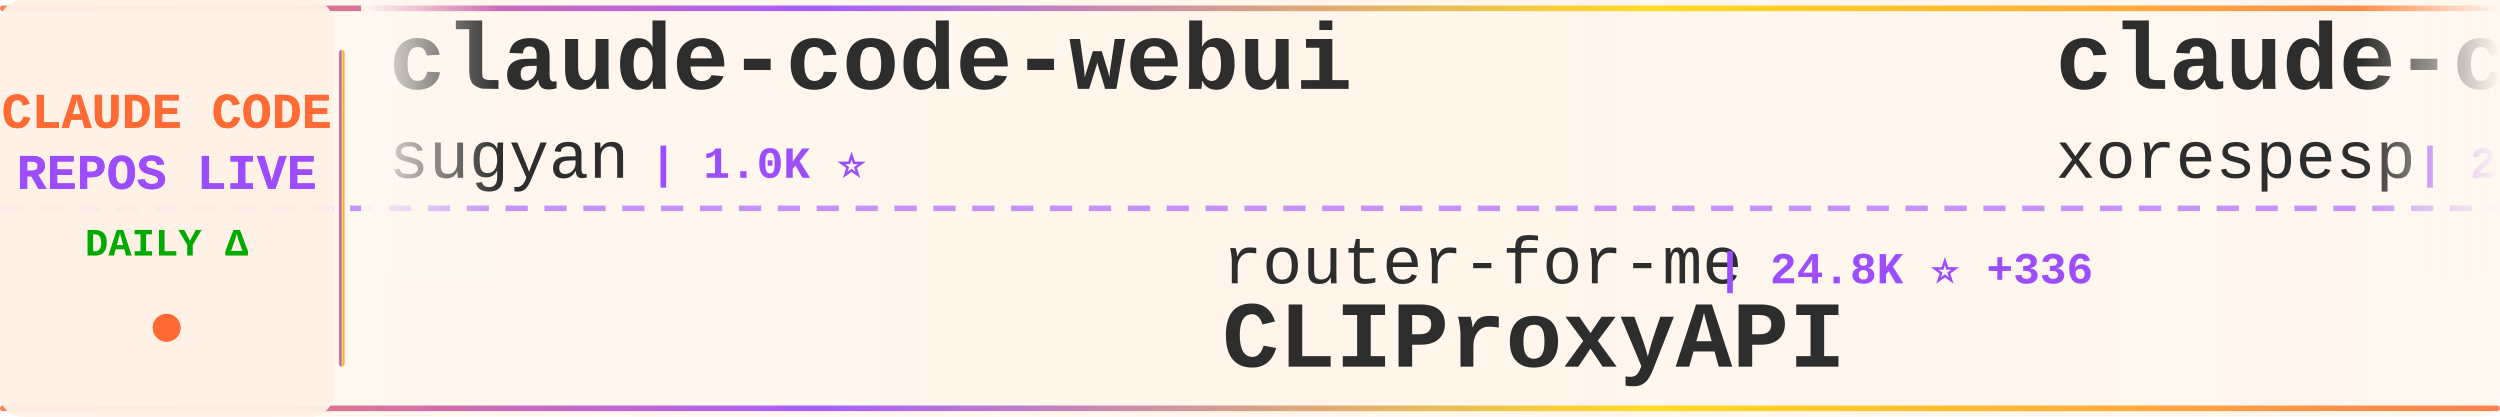
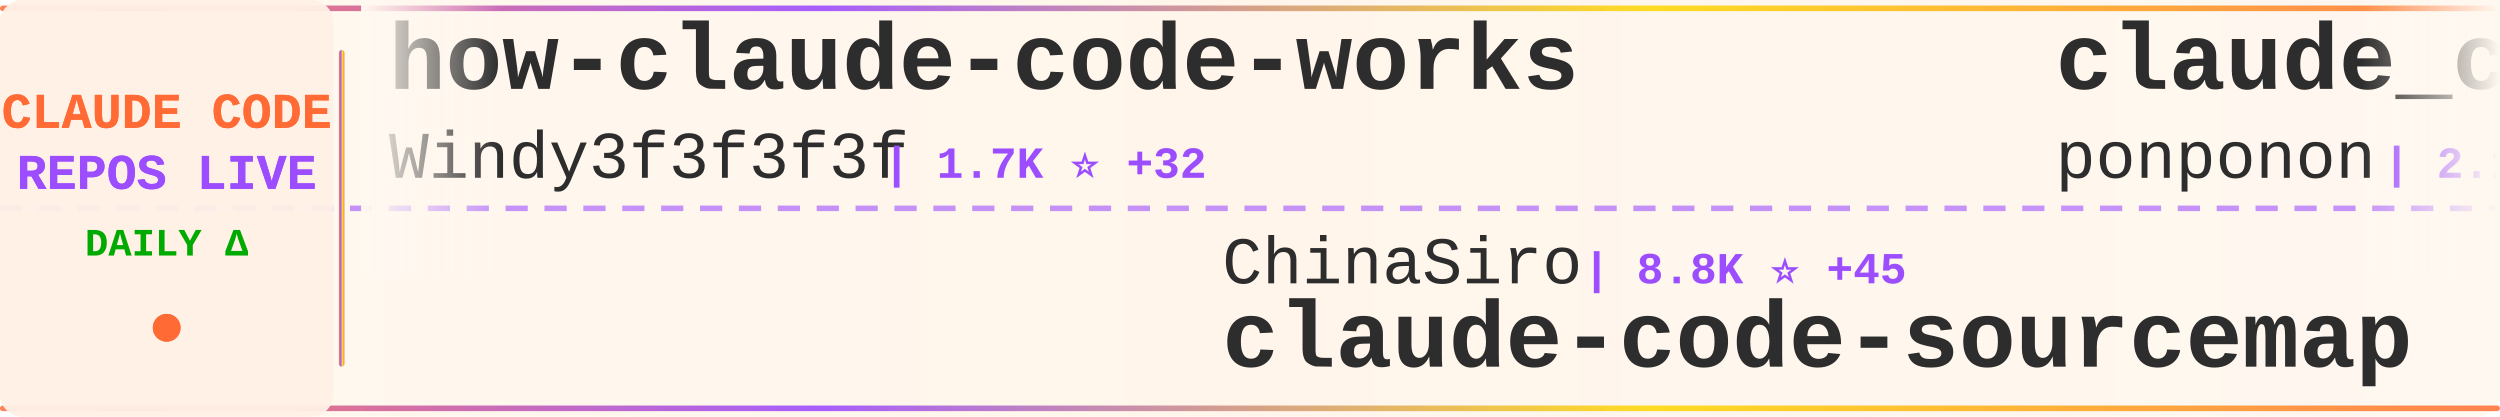
<svg xmlns="http://www.w3.org/2000/svg" width="900" height="150">
  <defs>
    <linearGradient id="tickerBg" x1="0%" y1="0%" x2="100%" y2="0%">
      <stop offset="0%" style="stop-color:#fff8f0;stop-opacity:0.98" />
      <stop offset="50%" style="stop-color:#fff5eb;stop-opacity:1" />
      <stop offset="100%" style="stop-color:#fff8f0;stop-opacity:0.98" />
    </linearGradient>
    <linearGradient id="borderGrad" x1="0%" y1="0%" x2="100%" y2="0%">
      <stop offset="0%" style="stop-color:#FF6B35;stop-opacity:0.85">
        <animate attributeName="stop-opacity" values="0.85;1;0.85" dur="2s" repeatCount="indefinite" />
      </stop>
      <stop offset="33%" style="stop-color:#9C4EFF;stop-opacity:0.9">
        <animate attributeName="stop-opacity" values="0.9;1;0.9" dur="2.2s" repeatCount="indefinite" />
      </stop>
      <stop offset="66%" style="stop-color:#FFD700;stop-opacity:0.85">
        <animate attributeName="stop-opacity" values="0.85;1;0.85" dur="1.8s" repeatCount="indefinite" />
      </stop>
      <stop offset="100%" style="stop-color:#FF6B35;stop-opacity:0.85">
        <animate attributeName="stop-opacity" values="0.85;1;0.85" dur="2s" repeatCount="indefinite" />
      </stop>
    </linearGradient>
    <filter id="textGlow">
      <feGaussianBlur stdDeviation="0.15" result="coloredBlur" />
      <feMerge>
        <feMergeNode in="coloredBlur" />
        <feMergeNode in="SourceGraphic" />
      </feMerge>
    </filter>
    <filter id="metricGlow">
      <feGaussianBlur stdDeviation="0.2" result="coloredBlur" />
      <feMerge>
        <feMergeNode in="coloredBlur" />
        <feMergeNode in="SourceGraphic" />
      </feMerge>
    </filter>
    <linearGradient id="leftFade" x1="0%" y1="0%" x2="100%" y2="0%">
      <stop offset="0%" style="stop-color:#fff8f0;stop-opacity:1" />
      <stop offset="100%" style="stop-color:#fff8f0;stop-opacity:0" />
    </linearGradient>
    <linearGradient id="rightFade" x1="0%" y1="0%" x2="100%" y2="0%">
      <stop offset="0%" style="stop-color:#fff8f0;stop-opacity:0" />
      <stop offset="100%" style="stop-color:#fff8f0;stop-opacity:1" />
    </linearGradient>
  </defs>
  <rect width="900" height="150" fill="url(#tickerBg)" rx="8" />
  <rect x="0" y="2" width="900" height="2" fill="url(#borderGrad)" rx="1" />
  <rect x="0" y="146" width="900" height="2" fill="url(#borderGrad)" rx="1" />
  <line x1="0" y1="75" x2="900" y2="75" stroke="#9C4EFF" stroke-width="2" stroke-dasharray="8 6" opacity="0.6" />
  <rect x="0" y="0" width="120" height="150" fill="#fff0e6" opacity="0.95" rx="8" />
  <text x="60" y="46" font-family="'Courier New', monospace" font-size="18" font-weight="bold" fill="#FF6B35" text-anchor="middle" filter="url(#textGlow)">
    CLAUDE CODE
  </text>
  <text x="60" y="68" font-family="'Courier New', monospace" font-size="18" font-weight="bold" fill="#9C4EFF" text-anchor="middle" filter="url(#textGlow)">
    REPOS LIVE
  </text>
  <text x="60" y="92" font-family="'Courier New', monospace" font-size="14" font-weight="bold" fill="#00aa00" text-anchor="middle">
    DAILY Δ
  </text>
  <circle cx="60" cy="118" r="5" fill="#FF6B35" filter="url(#metricGlow)">
    <animate attributeName="r" values="4;6;4" dur="1.5s" repeatCount="indefinite" />
    <animate attributeName="opacity" values="0.6;1;0.6" dur="1.5s" repeatCount="indefinite" />
  </circle>
  <rect x="122" y="18" width="2" height="114" fill="url(#borderGrad)" rx="1" />
  <clipPath id="tickerClip">
    <rect x="130" y="0" width="770" height="150" />
  </clipPath>
  <g clip-path="url(#tickerClip)">
    <g id="tickerItems">
      <animateTransform attributeName="transform" attributeType="XML" type="translate" from="0 0" to="-3000 0" dur="54s" repeatCount="indefinite" />
      <g transform="translate(0, 0)">
-         <text x="140" y="32" font-family="'Courier New', monospace" font-size="34" font-weight="bold" fill="#2d2d2d">claude-code-webui</text>
-         <text x="140" y="64" font-family="'Courier New', monospace" font-size="24" font-weight="normal" fill="#2d2d2d" opacity="1.0">sugyan</text>
-         <text x="234" y="64" font-family="'Courier New', monospace" font-size="16" font-weight="bold" fill="#9C4EFF"> | 1.0K ⭐</text>
+         <text x="140" y="32" font-family="'Courier New', monospace" font-size="34" font-weight="bold" fill="#2d2d2d">how-claude-code-works</text>
+         <text x="140" y="64" font-family="'Courier New', monospace" font-size="24" font-weight="normal" fill="#2d2d2d" opacity="1.0">Windy3f3f3f3f</text>
+         <text x="318" y="64" font-family="'Courier New', monospace" font-size="16" font-weight="bold" fill="#9C4EFF"> | 1.7K ⭐ +32</text>
      </g>
      <g transform="translate(300, 0)">
-         <text x="140" y="102" font-family="'Courier New', monospace" font-size="24" font-weight="normal" fill="#2d2d2d" opacity="1.0">router-for-me</text>
-         <text x="318" y="102" font-family="'Courier New', monospace" font-size="16" font-weight="bold" fill="#9C4EFF"> | 24.8K ⭐ +336</text>
-         <text x="140" y="132" font-family="'Courier New', monospace" font-size="34" font-weight="bold" fill="#2d2d2d">CLIProxyAPI</text>
+         <text x="140" y="102" font-family="'Courier New', monospace" font-size="24" font-weight="normal" fill="#2d2d2d" opacity="1.0">ChinaSiro</text>
+         <text x="270" y="102" font-family="'Courier New', monospace" font-size="16" font-weight="bold" fill="#9C4EFF"> | 8.8K ⭐ +45</text>
+         <text x="140" y="132" font-family="'Courier New', monospace" font-size="34" font-weight="bold" fill="#2d2d2d">claude-code-sourcemap</text>
      </g>
      <g transform="translate(600, 0)">
-         <text x="140" y="32" font-family="'Courier New', monospace" font-size="34" font-weight="bold" fill="#2d2d2d">claude-code</text>
-         <text x="140" y="64" font-family="'Courier New', monospace" font-size="24" font-weight="normal" fill="#2d2d2d" opacity="1.0">xorespesp</text>
-         <text x="270" y="64" font-family="'Courier New', monospace" font-size="16" font-weight="bold" fill="#9C4EFF"> | 209 ⭐</text>
+         <text x="140" y="32" font-family="'Courier New', monospace" font-size="34" font-weight="bold" fill="#2d2d2d">claude_code_src</text>
+         <text x="140" y="64" font-family="'Courier New', monospace" font-size="24" font-weight="normal" fill="#2d2d2d" opacity="1.0">ponponon</text>
+         <text x="258" y="64" font-family="'Courier New', monospace" font-size="16" font-weight="bold" fill="#9C4EFF"> | 2.1K ⭐ +8</text>
      </g>
      <g transform="translate(900, 0)">
-         <text x="140" y="102" font-family="'Courier New', monospace" font-size="24" font-weight="normal" fill="#2d2d2d" opacity="1.0">anthropics</text>
-         <text x="282" y="102" font-family="'Courier New', monospace" font-size="16" font-weight="bold" fill="#9C4EFF"> | 114.6K ⭐ +739</text>
-         <text x="140" y="132" font-family="'Courier New', monospace" font-size="34" font-weight="bold" fill="#2d2d2d">skills</text>
+         <text x="140" y="102" font-family="'Courier New', monospace" font-size="24" font-weight="normal" fill="#2d2d2d" opacity="1.0">VineeTagarwaL-code</text>
+         <text x="378" y="102" font-family="'Courier New', monospace" font-size="16" font-weight="bold" fill="#9C4EFF"> | 267 ⭐ +1</text>
+         <text x="140" y="132" font-family="'Courier New', monospace" font-size="34" font-weight="bold" fill="#2d2d2d">claude-code</text>
      </g>
      <g transform="translate(1200, 0)">
-         <text x="140" y="32" font-family="'Courier New', monospace" font-size="34" font-weight="bold" fill="#2d2d2d">collection-claude-code-s...</text>
-         <text x="140" y="64" font-family="'Courier New', monospace" font-size="24" font-weight="normal" fill="#2d2d2d" opacity="1.0">chauncygu</text>
-         <text x="270" y="64" font-family="'Courier New', monospace" font-size="16" font-weight="bold" fill="#9C4EFF"> | 2.0K ⭐ +33</text>
+         <text x="140" y="32" font-family="'Courier New', monospace" font-size="34" font-weight="bold" fill="#2d2d2d">claude_code_bridge</text>
+         <text x="140" y="64" font-family="'Courier New', monospace" font-size="24" font-weight="normal" fill="#2d2d2d" opacity="1.0">bfly123</text>
+         <text x="246" y="64" font-family="'Courier New', monospace" font-size="16" font-weight="bold" fill="#9C4EFF"> | 2.2K ⭐ +16</text>
      </g>
      <g transform="translate(1500, 0)">
-         <text x="140" y="102" font-family="'Courier New', monospace" font-size="24" font-weight="normal" fill="#2d2d2d" opacity="1.0">RishabhK103</text>
-         <text x="294" y="102" font-family="'Courier New', monospace" font-size="16" font-weight="bold" fill="#9C4EFF"> | 54 ⭐ +1</text>
-         <text x="140" y="132" font-family="'Courier New', monospace" font-size="34" font-weight="bold" fill="#2d2d2d">claude-code</text>
+         <text x="140" y="102" font-family="'Courier New', monospace" font-size="24" font-weight="normal" fill="#2d2d2d" opacity="1.0">kodu-ai</text>
+         <text x="246" y="102" font-family="'Courier New', monospace" font-size="16" font-weight="bold" fill="#9C4EFF"> | 5.3K ⭐ +2</text>
+         <text x="140" y="132" font-family="'Courier New', monospace" font-size="34" font-weight="bold" fill="#2d2d2d">claude-coder</text>
      </g>
      <g transform="translate(1800, 0)">
-         <text x="140" y="32" font-family="'Courier New', monospace" font-size="34" font-weight="bold" fill="#2d2d2d">claude-code-action</text>
-         <text x="140" y="64" font-family="'Courier New', monospace" font-size="24" font-weight="normal" fill="#2d2d2d" opacity="1.0">anthropics</text>
-         <text x="282" y="64" font-family="'Courier New', monospace" font-size="16" font-weight="bold" fill="#9C4EFF"> | 7.0K ⭐ +22</text>
+         <text x="140" y="32" font-family="'Courier New', monospace" font-size="34" font-weight="bold" fill="#2d2d2d">claude-code</text>
+         <text x="140" y="64" font-family="'Courier New', monospace" font-size="24" font-weight="normal" fill="#2d2d2d" opacity="1.0">Onewon</text>
+         <text x="234" y="64" font-family="'Courier New', monospace" font-size="16" font-weight="bold" fill="#9C4EFF"> | 171 ⭐ +1</text>
      </g>
      <g transform="translate(2100, 0)">
-         <text x="140" y="102" font-family="'Courier New', monospace" font-size="24" font-weight="normal" fill="#2d2d2d" opacity="1.0">huangserva</text>
-         <text x="282" y="102" font-family="'Courier New', monospace" font-size="16" font-weight="bold" fill="#9C4EFF"> | 546 ⭐ +3</text>
-         <text x="140" y="132" font-family="'Courier New', monospace" font-size="34" font-weight="bold" fill="#2d2d2d">claude-code-cli</text>
+         <text x="140" y="102" font-family="'Courier New', monospace" font-size="24" font-weight="normal" fill="#2d2d2d" opacity="1.0">frankbria</text>
+         <text x="270" y="102" font-family="'Courier New', monospace" font-size="16" font-weight="bold" fill="#9C4EFF"> | 8.6K ⭐ +18</text>
+         <text x="140" y="132" font-family="'Courier New', monospace" font-size="34" font-weight="bold" fill="#2d2d2d">ralph-claude-code</text>
      </g>
      <g transform="translate(2400, 0)">
-         <text x="140" y="32" font-family="'Courier New', monospace" font-size="34" font-weight="bold" fill="#2d2d2d">claude-code-my-workflow</text>
-         <text x="140" y="64" font-family="'Courier New', monospace" font-size="24" font-weight="normal" fill="#2d2d2d" opacity="1.0">pedrohcgs</text>
-         <text x="270" y="64" font-family="'Courier New', monospace" font-size="16" font-weight="bold" fill="#9C4EFF"> | 888 ⭐ +17</text>
+         <text x="140" y="32" font-family="'Courier New', monospace" font-size="34" font-weight="bold" fill="#2d2d2d">claude-code-sourcemap</text>
+         <text x="140" y="64" font-family="'Courier New', monospace" font-size="24" font-weight="normal" fill="#2d2d2d" opacity="1.0">Hyper66666</text>
+         <text x="282" y="64" font-family="'Courier New', monospace" font-size="16" font-weight="bold" fill="#9C4EFF"> | 203 ⭐ +1</text>
      </g>
      <g transform="translate(2700, 0)">
-         <text x="140" y="102" font-family="'Courier New', monospace" font-size="24" font-weight="normal" fill="#2d2d2d" opacity="1.0">tanbiralam</text>
-         <text x="282" y="102" font-family="'Courier New', monospace" font-size="16" font-weight="bold" fill="#9C4EFF"> | 1.4K ⭐ +22</text>
-         <text x="140" y="132" font-family="'Courier New', monospace" font-size="34" font-weight="bold" fill="#2d2d2d">claude-code</text>
+         <text x="140" y="102" font-family="'Courier New', monospace" font-size="24" font-weight="normal" fill="#2d2d2d" opacity="1.0">Cranot</text>
+         <text x="234" y="102" font-family="'Courier New', monospace" font-size="16" font-weight="bold" fill="#9C4EFF"> | 2.6K ⭐ +3</text>
+         <text x="140" y="132" font-family="'Courier New', monospace" font-size="34" font-weight="bold" fill="#2d2d2d">claude-code-guide</text>
      </g>
      <g transform="translate(3000, 0)">
-         <text x="140" y="32" font-family="'Courier New', monospace" font-size="34" font-weight="bold" fill="#2d2d2d">claude-code-webui</text>
-         <text x="140" y="64" font-family="'Courier New', monospace" font-size="24" font-weight="normal" fill="#2d2d2d" opacity="1.0">sugyan</text>
-         <text x="234" y="64" font-family="'Courier New', monospace" font-size="16" font-weight="bold" fill="#9C4EFF"> | 1.0K ⭐</text>
+         <text x="140" y="32" font-family="'Courier New', monospace" font-size="34" font-weight="bold" fill="#2d2d2d">how-claude-code-works</text>
+         <text x="140" y="64" font-family="'Courier New', monospace" font-size="24" font-weight="normal" fill="#2d2d2d" opacity="1.0">Windy3f3f3f3f</text>
+         <text x="318" y="64" font-family="'Courier New', monospace" font-size="16" font-weight="bold" fill="#9C4EFF"> | 1.7K ⭐ +32</text>
      </g>
      <g transform="translate(3300, 0)">
-         <text x="140" y="102" font-family="'Courier New', monospace" font-size="24" font-weight="normal" fill="#2d2d2d" opacity="1.0">router-for-me</text>
-         <text x="318" y="102" font-family="'Courier New', monospace" font-size="16" font-weight="bold" fill="#9C4EFF"> | 24.8K ⭐ +336</text>
-         <text x="140" y="132" font-family="'Courier New', monospace" font-size="34" font-weight="bold" fill="#2d2d2d">CLIProxyAPI</text>
+         <text x="140" y="102" font-family="'Courier New', monospace" font-size="24" font-weight="normal" fill="#2d2d2d" opacity="1.0">ChinaSiro</text>
+         <text x="270" y="102" font-family="'Courier New', monospace" font-size="16" font-weight="bold" fill="#9C4EFF"> | 8.8K ⭐ +45</text>
+         <text x="140" y="132" font-family="'Courier New', monospace" font-size="34" font-weight="bold" fill="#2d2d2d">claude-code-sourcemap</text>
      </g>
      <g transform="translate(3600, 0)">
-         <text x="140" y="32" font-family="'Courier New', monospace" font-size="34" font-weight="bold" fill="#2d2d2d">claude-code</text>
-         <text x="140" y="64" font-family="'Courier New', monospace" font-size="24" font-weight="normal" fill="#2d2d2d" opacity="1.0">xorespesp</text>
-         <text x="270" y="64" font-family="'Courier New', monospace" font-size="16" font-weight="bold" fill="#9C4EFF"> | 209 ⭐</text>
+         <text x="140" y="32" font-family="'Courier New', monospace" font-size="34" font-weight="bold" fill="#2d2d2d">claude_code_src</text>
+         <text x="140" y="64" font-family="'Courier New', monospace" font-size="24" font-weight="normal" fill="#2d2d2d" opacity="1.0">ponponon</text>
+         <text x="258" y="64" font-family="'Courier New', monospace" font-size="16" font-weight="bold" fill="#9C4EFF"> | 2.1K ⭐ +8</text>
      </g>
      <g transform="translate(3900, 0)">
-         <text x="140" y="102" font-family="'Courier New', monospace" font-size="24" font-weight="normal" fill="#2d2d2d" opacity="1.0">anthropics</text>
-         <text x="282" y="102" font-family="'Courier New', monospace" font-size="16" font-weight="bold" fill="#9C4EFF"> | 114.6K ⭐ +739</text>
-         <text x="140" y="132" font-family="'Courier New', monospace" font-size="34" font-weight="bold" fill="#2d2d2d">skills</text>
+         <text x="140" y="102" font-family="'Courier New', monospace" font-size="24" font-weight="normal" fill="#2d2d2d" opacity="1.0">VineeTagarwaL-code</text>
+         <text x="378" y="102" font-family="'Courier New', monospace" font-size="16" font-weight="bold" fill="#9C4EFF"> | 267 ⭐ +1</text>
+         <text x="140" y="132" font-family="'Courier New', monospace" font-size="34" font-weight="bold" fill="#2d2d2d">claude-code</text>
      </g>
    </g>
  </g>
  <rect x="130" y="0" width="50" height="100" fill="url(#leftFade)" />
  <rect x="850" y="0" width="50" height="100" fill="url(#rightFade)" />
</svg>
